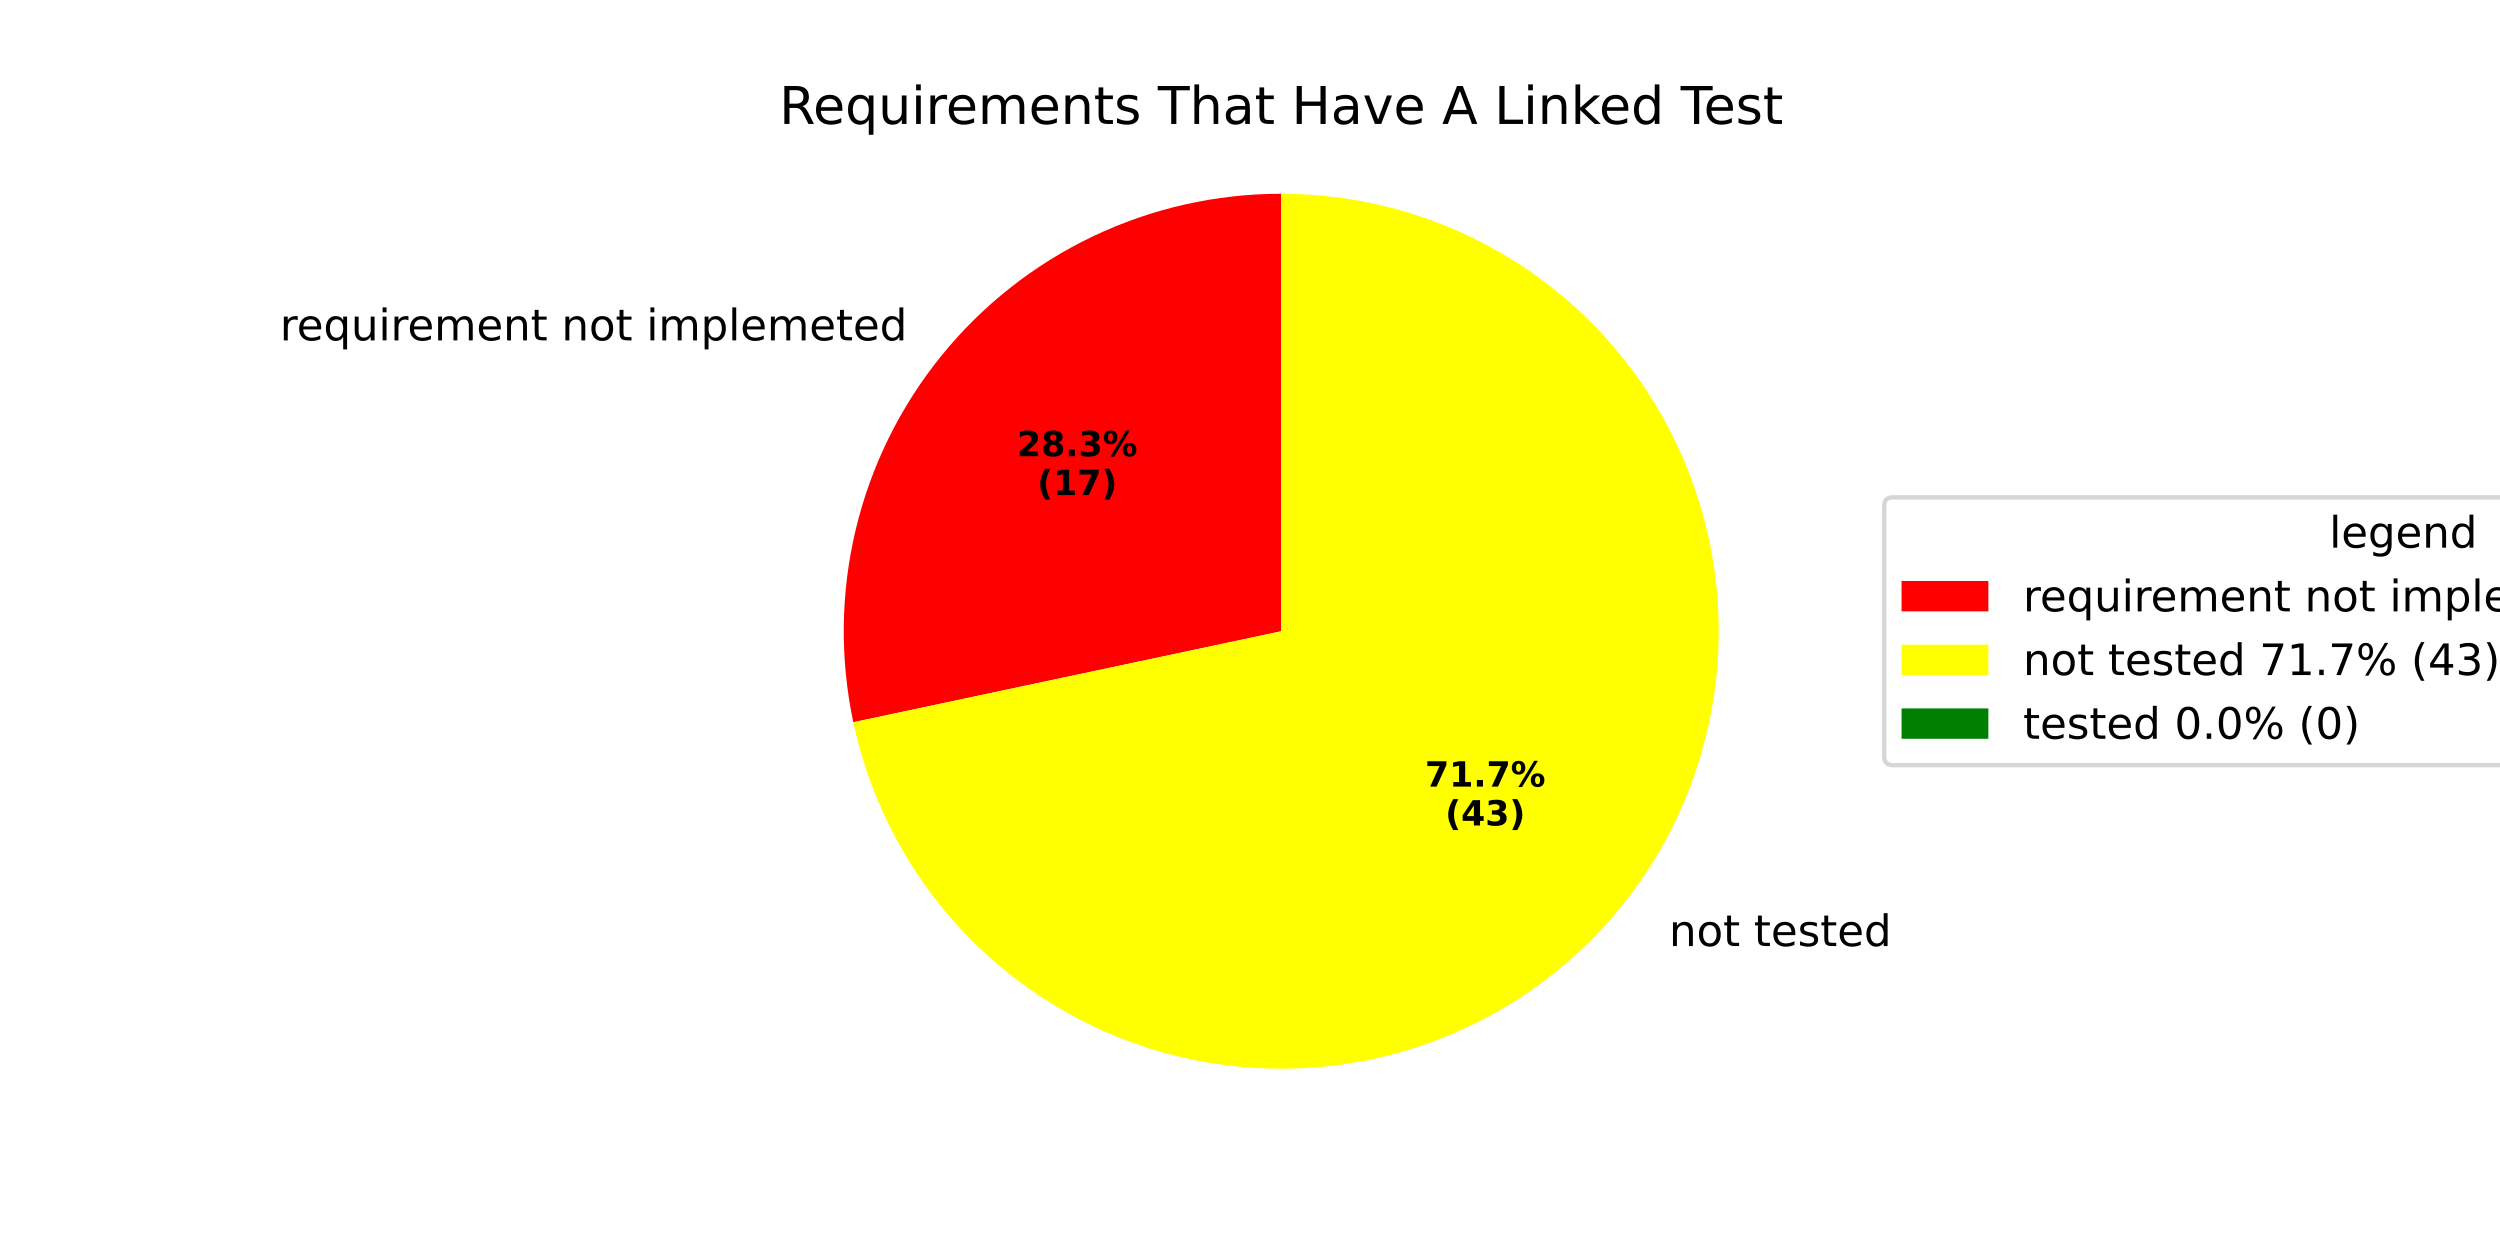
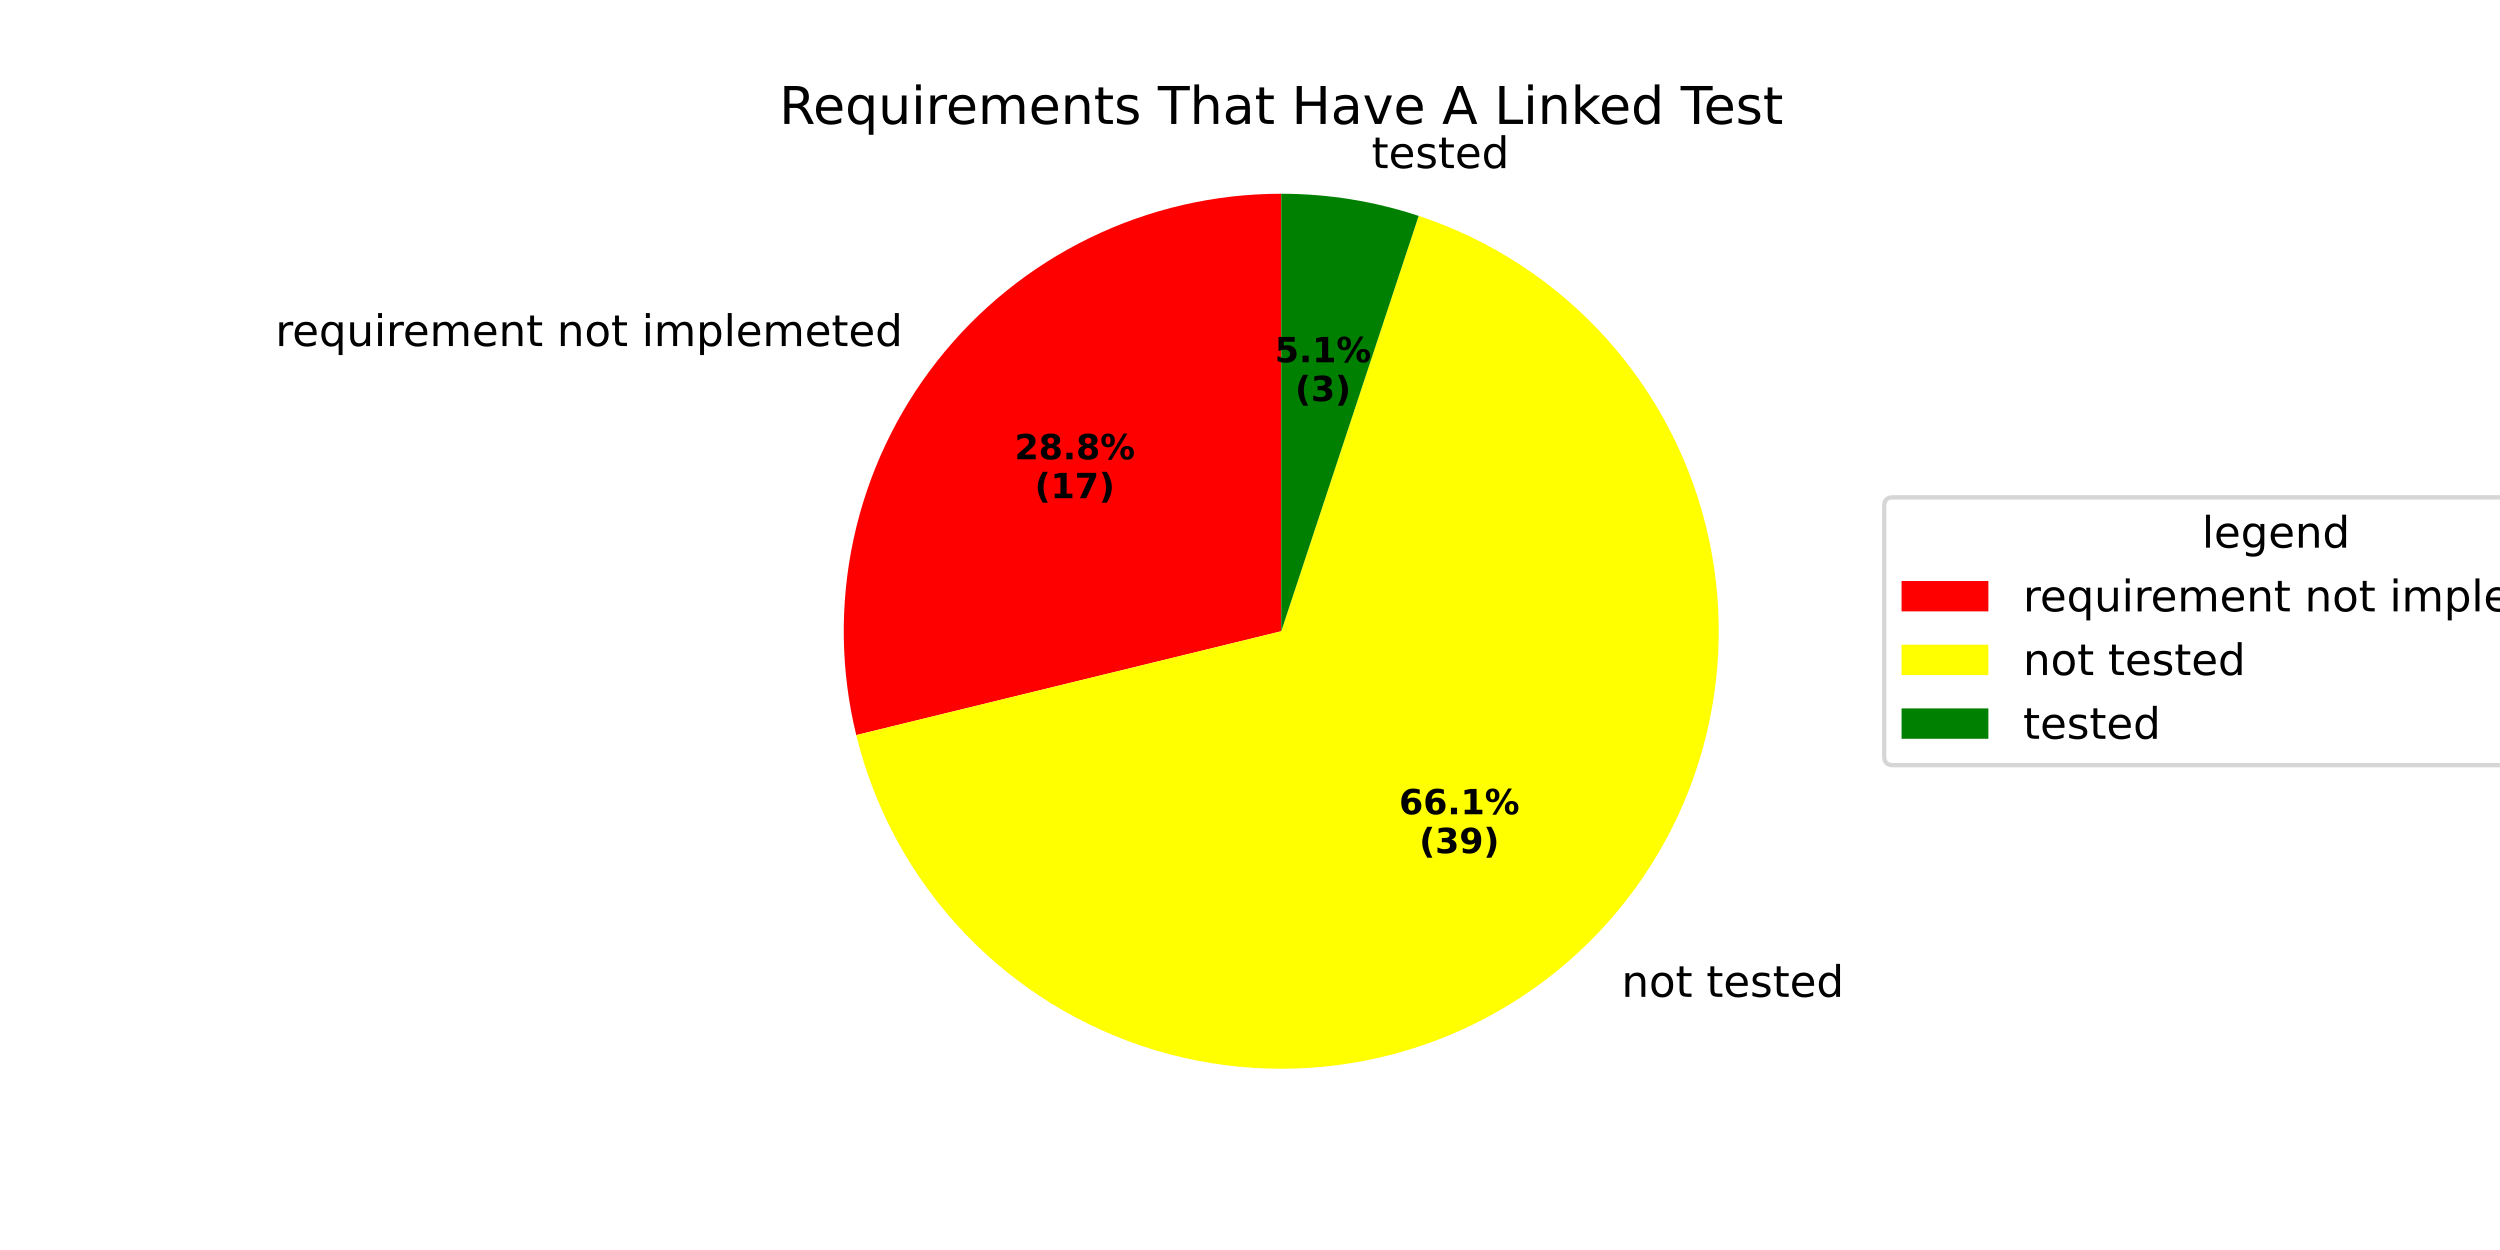
<svg xmlns="http://www.w3.org/2000/svg" xmlns:xlink="http://www.w3.org/1999/xlink" width="576pt" height="288pt" viewBox="0 0 576 288" version="1.1">
  <defs>
    <style type="text/css">*{stroke-linejoin: round; stroke-linecap: butt}</style>
  </defs>
  <g id="figure_1">
    <g id="patch_1">
      <path d="M 0 288  L 576 288  L 576 0  L 0 0  z " style="fill: #ffffff" />
    </g>
    <g id="axes_1">
      <g id="patch_2">
-         <path d="M 295.2 44.64  C 280.185 44.64 265.357 47.995 251.804 54.459  C 238.252 60.924 226.313 70.335 216.864 82.005  C 207.414 93.674 200.69 107.308 197.185 121.909  C 193.68 136.509 193.481 151.71 196.603 166.398  L 295.2 145.44  z " style="fill: #ff0000" />
+         <path d="M 295.2 44.64  C 279.928 44.64 264.854 48.111 251.119 54.789  C 237.385 61.468 225.346 71.181 215.916 83.194  C 206.485 95.206 199.906 109.206 196.678 124.133  C 193.449 139.06 193.655 154.527 197.28 169.363  L 295.2 145.44  z " style="fill: #ff0000" />
      </g>
      <g id="patch_3">
-         <path d="M 196.603 166.398  C 200.56 185.018 209.713 202.142 222.997 215.778  C 236.28 229.413 253.158 239.011 271.669 243.455  C 290.179 247.899 309.575 247.01 327.601 240.891  C 345.627 234.772 361.556 223.67 373.536 208.876  C 385.516 194.082 393.064 176.192 395.301 157.288  C 397.539 138.384 394.376 119.227 386.181 102.045  C 377.985 84.863 365.088 70.349 348.988 60.191  C 332.889 50.033 314.236 44.64 295.2 44.64  L 295.2 145.44  z " style="fill: #ffff00" />
+         <path d="M 197.28 169.363  C 201.443 186.403 209.983 202.065 222.051 214.794  C 234.12 227.523 249.306 236.884 266.1 241.948  C 282.894 247.012 300.723 247.606 317.817 243.67  C 334.911 239.734 350.685 231.404 363.574 219.505  C 376.463 207.607 386.025 192.548 391.312 175.822  C 396.599 159.097 397.43 141.278 393.722 124.133  C 390.015 106.988 381.895 91.104 370.169 78.058  C 358.443 65.012 343.513 55.25 326.859 49.741  L 295.2 145.44  z " style="fill: #ffff00" />
      </g>
      <g id="patch_4">
-         <path d="M 295.2 44.64  C 295.2 44.64 295.2 44.64 295.2 44.64  L 295.2 145.44  z " style="fill: #008000" />
+         <path d="M 326.859 49.741  C 321.761 48.054 316.536 46.778 311.234 45.923  C 305.932 45.069 300.57 44.64 295.2 44.64  L 295.2 145.44  z " style="fill: #008000" />
      </g>
      <g id="matplotlib.axis_1" />
      <g id="matplotlib.axis_2" />
      <g id="text_1">
-         <g transform="translate(64.48929 78.42038) scale(0.1 -0.1)">
+         <g transform="translate(63.44649 79.72829) scale(0.1 -0.1)">
          <defs>
            <path id="DejaVuSans-72" d="M 2631 2963  Q 2534 3019 2420 3045  Q 2306 3072 2169 3072  Q 1681 3072 1420 2755  Q 1159 2438 1159 1844  L 1159 0  L 581 0  L 581 3500  L 1159 3500  L 1159 2956  Q 1341 3275 1631 3429  Q 1922 3584 2338 3584  Q 2397 3584 2469 3576  Q 2541 3569 2628 3553  L 2631 2963  z " transform="scale(0.015625)" />
            <path id="DejaVuSans-65" d="M 3597 1894  L 3597 1613  L 953 1613  Q 991 1019 1311 708  Q 1631 397 2203 397  Q 2534 397 2845 478  Q 3156 559 3463 722  L 3463 178  Q 3153 47 2828 -22  Q 2503 -91 2169 -91  Q 1331 -91 842 396  Q 353 884 353 1716  Q 353 2575 817 3079  Q 1281 3584 2069 3584  Q 2775 3584 3186 3129  Q 3597 2675 3597 1894  z M 3022 2063  Q 3016 2534 2758 2815  Q 2500 3097 2075 3097  Q 1594 3097 1305 2825  Q 1016 2553 972 2059  L 3022 2063  z " transform="scale(0.015625)" />
            <path id="DejaVuSans-71" d="M 947 1747  Q 947 1113 1208 752  Q 1469 391 1925 391  Q 2381 391 2643 752  Q 2906 1113 2906 1747  Q 2906 2381 2643 2742  Q 2381 3103 1925 3103  Q 1469 3103 1208 2742  Q 947 2381 947 1747  z M 2906 525  Q 2725 213 2448 61  Q 2172 -91 1784 -91  Q 1150 -91 751 415  Q 353 922 353 1747  Q 353 2572 751 3078  Q 1150 3584 1784 3584  Q 2172 3584 2448 3432  Q 2725 3281 2906 2969  L 2906 3500  L 3481 3500  L 3481 -1331  L 2906 -1331  L 2906 525  z " transform="scale(0.015625)" />
            <path id="DejaVuSans-75" d="M 544 1381  L 544 3500  L 1119 3500  L 1119 1403  Q 1119 906 1312 657  Q 1506 409 1894 409  Q 2359 409 2629 706  Q 2900 1003 2900 1516  L 2900 3500  L 3475 3500  L 3475 0  L 2900 0  L 2900 538  Q 2691 219 2414 64  Q 2138 -91 1772 -91  Q 1169 -91 856 284  Q 544 659 544 1381  z M 1991 3584  L 1991 3584  z " transform="scale(0.015625)" />
            <path id="DejaVuSans-69" d="M 603 3500  L 1178 3500  L 1178 0  L 603 0  L 603 3500  z M 603 4863  L 1178 4863  L 1178 4134  L 603 4134  L 603 4863  z " transform="scale(0.015625)" />
            <path id="DejaVuSans-6d" d="M 3328 2828  Q 3544 3216 3844 3400  Q 4144 3584 4550 3584  Q 5097 3584 5394 3201  Q 5691 2819 5691 2113  L 5691 0  L 5113 0  L 5113 2094  Q 5113 2597 4934 2840  Q 4756 3084 4391 3084  Q 3944 3084 3684 2787  Q 3425 2491 3425 1978  L 3425 0  L 2847 0  L 2847 2094  Q 2847 2600 2669 2842  Q 2491 3084 2119 3084  Q 1678 3084 1418 2786  Q 1159 2488 1159 1978  L 1159 0  L 581 0  L 581 3500  L 1159 3500  L 1159 2956  Q 1356 3278 1631 3431  Q 1906 3584 2284 3584  Q 2666 3584 2933 3390  Q 3200 3197 3328 2828  z " transform="scale(0.015625)" />
            <path id="DejaVuSans-6e" d="M 3513 2113  L 3513 0  L 2938 0  L 2938 2094  Q 2938 2591 2744 2837  Q 2550 3084 2163 3084  Q 1697 3084 1428 2787  Q 1159 2491 1159 1978  L 1159 0  L 581 0  L 581 3500  L 1159 3500  L 1159 2956  Q 1366 3272 1645 3428  Q 1925 3584 2291 3584  Q 2894 3584 3203 3211  Q 3513 2838 3513 2113  z " transform="scale(0.015625)" />
            <path id="DejaVuSans-74" d="M 1172 4494  L 1172 3500  L 2356 3500  L 2356 3053  L 1172 3053  L 1172 1153  Q 1172 725 1289 603  Q 1406 481 1766 481  L 2356 481  L 2356 0  L 1766 0  Q 1100 0 847 248  Q 594 497 594 1153  L 594 3053  L 172 3053  L 172 3500  L 594 3500  L 594 4494  L 1172 4494  z " transform="scale(0.015625)" />
            <path id="DejaVuSans-20" transform="scale(0.015625)" />
            <path id="DejaVuSans-6f" d="M 1959 3097  Q 1497 3097 1228 2736  Q 959 2375 959 1747  Q 959 1119 1226 758  Q 1494 397 1959 397  Q 2419 397 2687 759  Q 2956 1122 2956 1747  Q 2956 2369 2687 2733  Q 2419 3097 1959 3097  z M 1959 3584  Q 2709 3584 3137 3096  Q 3566 2609 3566 1747  Q 3566 888 3137 398  Q 2709 -91 1959 -91  Q 1206 -91 779 398  Q 353 888 353 1747  Q 353 2609 779 3096  Q 1206 3584 1959 3584  z " transform="scale(0.015625)" />
            <path id="DejaVuSans-70" d="M 1159 525  L 1159 -1331  L 581 -1331  L 581 3500  L 1159 3500  L 1159 2969  Q 1341 3281 1617 3432  Q 1894 3584 2278 3584  Q 2916 3584 3314 3078  Q 3713 2572 3713 1747  Q 3713 922 3314 415  Q 2916 -91 2278 -91  Q 1894 -91 1617 61  Q 1341 213 1159 525  z M 3116 1747  Q 3116 2381 2855 2742  Q 2594 3103 2138 3103  Q 1681 3103 1420 2742  Q 1159 2381 1159 1747  Q 1159 1113 1420 752  Q 1681 391 2138 391  Q 2594 391 2855 752  Q 3116 1113 3116 1747  z " transform="scale(0.015625)" />
            <path id="DejaVuSans-6c" d="M 603 4863  L 1178 4863  L 1178 0  L 603 0  L 603 4863  z " transform="scale(0.015625)" />
            <path id="DejaVuSans-64" d="M 2906 2969  L 2906 4863  L 3481 4863  L 3481 0  L 2906 0  L 2906 525  Q 2725 213 2448 61  Q 2172 -91 1784 -91  Q 1150 -91 751 415  Q 353 922 353 1747  Q 353 2572 751 3078  Q 1150 3584 1784 3584  Q 2172 3584 2448 3432  Q 2725 3281 2906 2969  z M 947 1747  Q 947 1113 1208 752  Q 1469 391 1925 391  Q 2381 391 2643 752  Q 2906 1113 2906 1747  Q 2906 2381 2643 2742  Q 2381 3103 1925 3103  Q 1469 3103 1208 2742  Q 947 2381 947 1747  z " transform="scale(0.015625)" />
          </defs>
          <use xlink:href="#DejaVuSans-72" />
          <use xlink:href="#DejaVuSans-65" transform="translate(38.86328 0)" />
          <use xlink:href="#DejaVuSans-71" transform="translate(100.3867 0)" />
          <use xlink:href="#DejaVuSans-75" transform="translate(163.8633 0)" />
          <use xlink:href="#DejaVuSans-69" transform="translate(227.2422 0)" />
          <use xlink:href="#DejaVuSans-72" transform="translate(255.0254 0)" />
          <use xlink:href="#DejaVuSans-65" transform="translate(293.8887 0)" />
          <use xlink:href="#DejaVuSans-6d" transform="translate(355.4121 0)" />
          <use xlink:href="#DejaVuSans-65" transform="translate(452.8242 0)" />
          <use xlink:href="#DejaVuSans-6e" transform="translate(514.3477 0)" />
          <use xlink:href="#DejaVuSans-74" transform="translate(577.7266 0)" />
          <use xlink:href="#DejaVuSans-20" transform="translate(616.9355 0)" />
          <use xlink:href="#DejaVuSans-6e" transform="translate(648.7227 0)" />
          <use xlink:href="#DejaVuSans-6f" transform="translate(712.1016 0)" />
          <use xlink:href="#DejaVuSans-74" transform="translate(773.2832 0)" />
          <use xlink:href="#DejaVuSans-20" transform="translate(812.4922 0)" />
          <use xlink:href="#DejaVuSans-69" transform="translate(844.2793 0)" />
          <use xlink:href="#DejaVuSans-6d" transform="translate(872.0625 0)" />
          <use xlink:href="#DejaVuSans-70" transform="translate(969.4746 0)" />
          <use xlink:href="#DejaVuSans-6c" transform="translate(1032.951 0)" />
          <use xlink:href="#DejaVuSans-65" transform="translate(1060.734 0)" />
          <use xlink:href="#DejaVuSans-6d" transform="translate(1122.258 0)" />
          <use xlink:href="#DejaVuSans-65" transform="translate(1219.67 0)" />
          <use xlink:href="#DejaVuSans-74" transform="translate(1281.193 0)" />
          <use xlink:href="#DejaVuSans-65" transform="translate(1320.402 0)" />
          <use xlink:href="#DejaVuSans-64" transform="translate(1381.926 0)" />
        </g>
      </g>
      <g id="text_2">
-         <g transform="translate(234.3213 105.1072) scale(0.08 -0.08)">
+         <g transform="translate(233.7525 105.8206) scale(0.08 -0.08)">
          <defs>
            <path id="DejaVuSans-Bold-32" d="M 1844 884  L 3897 884  L 3897 0  L 506 0  L 506 884  L 2209 2388  Q 2438 2594 2547 2791  Q 2656 2988 2656 3200  Q 2656 3528 2436 3728  Q 2216 3928 1850 3928  Q 1569 3928 1234 3808  Q 900 3688 519 3450  L 519 4475  Q 925 4609 1322 4679  Q 1719 4750 2100 4750  Q 2938 4750 3402 4381  Q 3866 4013 3866 3353  Q 3866 2972 3669 2642  Q 3472 2313 2841 1759  L 1844 884  z " transform="scale(0.015625)" />
            <path id="DejaVuSans-Bold-38" d="M 2228 2088  Q 1891 2088 1709 1903  Q 1528 1719 1528 1375  Q 1528 1031 1709 848  Q 1891 666 2228 666  Q 2563 666 2741 848  Q 2919 1031 2919 1375  Q 2919 1722 2741 1905  Q 2563 2088 2228 2088  z M 1350 2484  Q 925 2613 709 2878  Q 494 3144 494 3541  Q 494 4131 934 4440  Q 1375 4750 2228 4750  Q 3075 4750 3515 4442  Q 3956 4134 3956 3541  Q 3956 3144 3739 2878  Q 3522 2613 3097 2484  Q 3572 2353 3814 2058  Q 4056 1763 4056 1313  Q 4056 619 3595 264  Q 3134 -91 2228 -91  Q 1319 -91 855 264  Q 391 619 391 1313  Q 391 1763 633 2058  Q 875 2353 1350 2484  z M 1631 3419  Q 1631 3141 1786 2991  Q 1941 2841 2228 2841  Q 2509 2841 2662 2991  Q 2816 3141 2816 3419  Q 2816 3697 2662 3845  Q 2509 3994 2228 3994  Q 1941 3994 1786 3844  Q 1631 3694 1631 3419  z " transform="scale(0.015625)" />
            <path id="DejaVuSans-Bold-2e" d="M 653 1209  L 1778 1209  L 1778 0  L 653 0  L 653 1209  z " transform="scale(0.015625)" />
-             <path id="DejaVuSans-Bold-33" d="M 2981 2516  Q 3453 2394 3698 2092  Q 3944 1791 3944 1325  Q 3944 631 3412 270  Q 2881 -91 1863 -91  Q 1503 -91 1142 -33  Q 781 25 428 141  L 428 1069  Q 766 900 1098 814  Q 1431 728 1753 728  Q 2231 728 2486 893  Q 2741 1059 2741 1369  Q 2741 1688 2480 1852  Q 2219 2016 1709 2016  L 1228 2016  L 1228 2791  L 1734 2791  Q 2188 2791 2409 2933  Q 2631 3075 2631 3366  Q 2631 3634 2415 3781  Q 2200 3928 1806 3928  Q 1516 3928 1219 3862  Q 922 3797 628 3669  L 628 4550  Q 984 4650 1334 4700  Q 1684 4750 2022 4750  Q 2931 4750 3382 4451  Q 3834 4153 3834 3553  Q 3834 3144 3618 2883  Q 3403 2622 2981 2516  z " transform="scale(0.015625)" />
            <path id="DejaVuSans-Bold-25" d="M 4959 1925  Q 4738 1925 4616 1733  Q 4494 1541 4494 1184  Q 4494 825 4614 633  Q 4734 441 4959 441  Q 5184 441 5303 633  Q 5422 825 5422 1184  Q 5422 1541 5301 1733  Q 5181 1925 4959 1925  z M 4959 2450  Q 5541 2450 5875 2112  Q 6209 1775 6209 1184  Q 6209 594 5875 251  Q 5541 -91 4959 -91  Q 4378 -91 4042 251  Q 3706 594 3706 1184  Q 3706 1772 4042 2111  Q 4378 2450 4959 2450  z M 2094 -91  L 1403 -91  L 4319 4750  L 5013 4750  L 2094 -91  z M 1453 4750  Q 2034 4750 2367 4411  Q 2700 4072 2700 3481  Q 2700 2891 2367 2550  Q 2034 2209 1453 2209  Q 872 2209 539 2550  Q 206 2891 206 3481  Q 206 4072 539 4411  Q 872 4750 1453 4750  z M 1453 4225  Q 1228 4225 1106 4031  Q 984 3838 984 3481  Q 984 3122 1106 2926  Q 1228 2731 1453 2731  Q 1678 2731 1798 2926  Q 1919 3122 1919 3481  Q 1919 3838 1797 4031  Q 1675 4225 1453 4225  z " transform="scale(0.015625)" />
          </defs>
          <use xlink:href="#DejaVuSans-Bold-32" />
          <use xlink:href="#DejaVuSans-Bold-38" transform="translate(69.58008 0)" />
          <use xlink:href="#DejaVuSans-Bold-2e" transform="translate(139.1602 0)" />
-           <use xlink:href="#DejaVuSans-Bold-33" transform="translate(177.1484 0)" />
+           <use xlink:href="#DejaVuSans-Bold-38" transform="translate(177.1484 0)" />
          <use xlink:href="#DejaVuSans-Bold-25" transform="translate(246.7285 0)" />
        </g>
-         <g transform="translate(238.9756 114.0654) scale(0.08 -0.08)">
+         <g transform="translate(238.4069 114.7788) scale(0.08 -0.08)">
          <defs>
            <path id="DejaVuSans-Bold-28" d="M 2413 -844  L 1484 -844  Q 1006 -72 778 623  Q 550 1319 550 2003  Q 550 2688 779 3389  Q 1009 4091 1484 4856  L 2413 4856  Q 2013 4116 1813 3408  Q 1613 2700 1613 2009  Q 1613 1319 1811 609  Q 2009 -100 2413 -844  z " transform="scale(0.015625)" />
            <path id="DejaVuSans-Bold-31" d="M 750 831  L 1813 831  L 1813 3847  L 722 3622  L 722 4441  L 1806 4666  L 2950 4666  L 2950 831  L 4013 831  L 4013 0  L 750 0  L 750 831  z " transform="scale(0.015625)" />
            <path id="DejaVuSans-Bold-37" d="M 428 4666  L 3944 4666  L 3944 3988  L 2125 0  L 953 0  L 2675 3781  L 428 3781  L 428 4666  z " transform="scale(0.015625)" />
            <path id="DejaVuSans-Bold-29" d="M 513 -844  Q 913 -100 1113 609  Q 1313 1319 1313 2009  Q 1313 2700 1113 3408  Q 913 4116 513 4856  L 1441 4856  Q 1916 4091 2145 3389  Q 2375 2688 2375 2003  Q 2375 1319 2147 623  Q 1919 -72 1441 -844  L 513 -844  z " transform="scale(0.015625)" />
          </defs>
          <use xlink:href="#DejaVuSans-Bold-28" />
          <use xlink:href="#DejaVuSans-Bold-31" transform="translate(45.70312 0)" />
          <use xlink:href="#DejaVuSans-Bold-37" transform="translate(115.2832 0)" />
          <use xlink:href="#DejaVuSans-Bold-29" transform="translate(184.8633 0)" />
        </g>
      </g>
      <g id="text_3">
-         <g transform="translate(381.3701 217.9787) scale(0.1 -0.1)">
+         <g transform="translate(370.4113 229.6714) scale(0.1 -0.1)">
          <defs>
            <path id="DejaVuSans-73" d="M 2834 3397  L 2834 2853  Q 2591 2978 2328 3040  Q 2066 3103 1784 3103  Q 1356 3103 1142 2972  Q 928 2841 928 2578  Q 928 2378 1081 2264  Q 1234 2150 1697 2047  L 1894 2003  Q 2506 1872 2764 1633  Q 3022 1394 3022 966  Q 3022 478 2636 193  Q 2250 -91 1575 -91  Q 1294 -91 989 -36  Q 684 19 347 128  L 347 722  Q 666 556 975 473  Q 1284 391 1588 391  Q 1994 391 2212 530  Q 2431 669 2431 922  Q 2431 1156 2273 1281  Q 2116 1406 1581 1522  L 1381 1569  Q 847 1681 609 1914  Q 372 2147 372 2553  Q 372 3047 722 3315  Q 1072 3584 1716 3584  Q 2034 3584 2315 3537  Q 2597 3491 2834 3397  z " transform="scale(0.015625)" />
          </defs>
          <use xlink:href="#DejaVuSans-20" />
          <use xlink:href="#DejaVuSans-6e" transform="translate(31.78711 0)" />
          <use xlink:href="#DejaVuSans-6f" transform="translate(95.16602 0)" />
          <use xlink:href="#DejaVuSans-74" transform="translate(156.3477 0)" />
          <use xlink:href="#DejaVuSans-20" transform="translate(195.5566 0)" />
          <use xlink:href="#DejaVuSans-74" transform="translate(227.3438 0)" />
          <use xlink:href="#DejaVuSans-65" transform="translate(266.5527 0)" />
          <use xlink:href="#DejaVuSans-73" transform="translate(328.0762 0)" />
          <use xlink:href="#DejaVuSans-74" transform="translate(380.1758 0)" />
          <use xlink:href="#DejaVuSans-65" transform="translate(419.3848 0)" />
          <use xlink:href="#DejaVuSans-64" transform="translate(480.9082 0)" />
        </g>
      </g>
      <g id="text_4">
-         <g transform="translate(328.325 181.2299) scale(0.08 -0.08)">
-           <use xlink:href="#DejaVuSans-Bold-37" />
-           <use xlink:href="#DejaVuSans-Bold-31" transform="translate(69.58008 0)" />
+         <g transform="translate(322.3475 187.6077) scale(0.08 -0.08)">
+           <defs>
+             <path id="DejaVuSans-Bold-36" d="M 2316 2303  Q 2000 2303 1842 2098  Q 1684 1894 1684 1484  Q 1684 1075 1842 870  Q 2000 666 2316 666  Q 2634 666 2792 870  Q 2950 1075 2950 1484  Q 2950 1894 2792 2098  Q 2634 2303 2316 2303  z M 3803 4544  L 3803 3681  Q 3506 3822 3243 3889  Q 2981 3956 2731 3956  Q 2194 3956 1894 3657  Q 1594 3359 1544 2772  Q 1750 2925 1990 3001  Q 2231 3078 2516 3078  Q 3231 3078 3670 2659  Q 4109 2241 4109 1563  Q 4109 813 3618 361  Q 3128 -91 2303 -91  Q 1394 -91 895 523  Q 397 1138 397 2266  Q 397 3422 980 4083  Q 1563 4744 2578 4744  Q 2900 4744 3203 4694  Q 3506 4644 3803 4544  z " transform="scale(0.015625)" />
+           </defs>
+           <use xlink:href="#DejaVuSans-Bold-36" />
+           <use xlink:href="#DejaVuSans-Bold-36" transform="translate(69.58008 0)" />
          <use xlink:href="#DejaVuSans-Bold-2e" transform="translate(139.1602 0)" />
-           <use xlink:href="#DejaVuSans-Bold-37" transform="translate(177.1484 0)" />
+           <use xlink:href="#DejaVuSans-Bold-31" transform="translate(177.1484 0)" />
          <use xlink:href="#DejaVuSans-Bold-25" transform="translate(246.7285 0)" />
        </g>
-         <g transform="translate(332.9794 190.1882) scale(0.08 -0.08)">
-           <defs>
-             <path id="DejaVuSans-Bold-34" d="M 2356 3675  L 1038 1722  L 2356 1722  L 2356 3675  z M 2156 4666  L 3494 4666  L 3494 1722  L 4159 1722  L 4159 850  L 3494 850  L 3494 0  L 2356 0  L 2356 850  L 288 850  L 288 1881  L 2156 4666  z " transform="scale(0.015625)" />
+         <g transform="translate(327.0019 196.5659) scale(0.08 -0.08)">
+           <defs>
+             <path id="DejaVuSans-Bold-33" d="M 2981 2516  Q 3453 2394 3698 2092  Q 3944 1791 3944 1325  Q 3944 631 3412 270  Q 2881 -91 1863 -91  Q 1503 -91 1142 -33  Q 781 25 428 141  L 428 1069  Q 766 900 1098 814  Q 1431 728 1753 728  Q 2231 728 2486 893  Q 2741 1059 2741 1369  Q 2741 1688 2480 1852  Q 2219 2016 1709 2016  L 1228 2016  L 1228 2791  L 1734 2791  Q 2188 2791 2409 2933  Q 2631 3075 2631 3366  Q 2631 3634 2415 3781  Q 2200 3928 1806 3928  Q 1516 3928 1219 3862  Q 922 3797 628 3669  L 628 4550  Q 984 4650 1334 4700  Q 1684 4750 2022 4750  Q 2931 4750 3382 4451  Q 3834 4153 3834 3553  Q 3834 3144 3618 2883  Q 3403 2622 2981 2516  z " transform="scale(0.015625)" />
+             <path id="DejaVuSans-Bold-39" d="M 641 103  L 641 966  Q 928 831 1190 764  Q 1453 697 1709 697  Q 2247 697 2547 995  Q 2847 1294 2900 1881  Q 2688 1725 2447 1647  Q 2206 1569 1925 1569  Q 1209 1569 770 1986  Q 331 2403 331 3084  Q 331 3838 820 4291  Q 1309 4744 2131 4744  Q 3044 4744 3544 4128  Q 4044 3513 4044 2388  Q 4044 1231 3459 570  Q 2875 -91 1856 -91  Q 1528 -91 1228 -42  Q 928 6 641 103  z M 2125 2350  Q 2441 2350 2600 2554  Q 2759 2759 2759 3169  Q 2759 3575 2600 3781  Q 2441 3988 2125 3988  Q 1809 3988 1650 3781  Q 1491 3575 1491 3169  Q 1491 2759 1650 2554  Q 1809 2350 2125 2350  z " transform="scale(0.015625)" />
          </defs>
          <use xlink:href="#DejaVuSans-Bold-28" />
-           <use xlink:href="#DejaVuSans-Bold-34" transform="translate(45.70312 0)" />
-           <use xlink:href="#DejaVuSans-Bold-33" transform="translate(115.2832 0)" />
+           <use xlink:href="#DejaVuSans-Bold-33" transform="translate(45.70312 0)" />
+           <use xlink:href="#DejaVuSans-Bold-39" transform="translate(115.2832 0)" />
          <use xlink:href="#DejaVuSans-Bold-29" transform="translate(184.8633 0)" />
        </g>
      </g>
      <g id="text_5">
+         <g transform="translate(312.837 38.73105) scale(0.1 -0.1)">
+           <use xlink:href="#DejaVuSans-20" />
+           <use xlink:href="#DejaVuSans-74" transform="translate(31.78711 0)" />
+           <use xlink:href="#DejaVuSans-65" transform="translate(70.99609 0)" />
+           <use xlink:href="#DejaVuSans-73" transform="translate(132.5195 0)" />
+           <use xlink:href="#DejaVuSans-74" transform="translate(184.6191 0)" />
+           <use xlink:href="#DejaVuSans-65" transform="translate(223.8281 0)" />
+           <use xlink:href="#DejaVuSans-64" transform="translate(285.3516 0)" />
+         </g>
+       </g>
+       <g id="text_6">
+         <g transform="translate(293.7265 83.45843) scale(0.08 -0.08)">
+           <defs>
+             <path id="DejaVuSans-Bold-35" d="M 678 4666  L 3669 4666  L 3669 3781  L 1638 3781  L 1638 3059  Q 1775 3097 1914 3117  Q 2053 3138 2203 3138  Q 3056 3138 3531 2711  Q 4006 2284 4006 1522  Q 4006 766 3489 337  Q 2972 -91 2053 -91  Q 1656 -91 1267 -14  Q 878 63 494 219  L 494 1166  Q 875 947 1217 837  Q 1559 728 1863 728  Q 2300 728 2551 942  Q 2803 1156 2803 1522  Q 2803 1891 2551 2103  Q 2300 2316 1863 2316  Q 1603 2316 1309 2248  Q 1016 2181 678 2041  L 678 4666  z " transform="scale(0.015625)" />
+           </defs>
+           <use xlink:href="#DejaVuSans-Bold-35" />
+           <use xlink:href="#DejaVuSans-Bold-2e" transform="translate(69.58008 0)" />
+           <use xlink:href="#DejaVuSans-Bold-31" transform="translate(107.5684 0)" />
+           <use xlink:href="#DejaVuSans-Bold-25" transform="translate(177.1484 0)" />
+         </g>
+         <g transform="translate(298.3809 92.41668) scale(0.08 -0.08)">
+           <use xlink:href="#DejaVuSans-Bold-28" />
+           <use xlink:href="#DejaVuSans-Bold-33" transform="translate(45.70312 0)" />
+           <use xlink:href="#DejaVuSans-Bold-29" transform="translate(115.2832 0)" />
+         </g>
+       </g>
+       <g id="text_7">
        <g transform="translate(179.5387 28.56) scale(0.12 -0.12)">
          <defs>
            <path id="DejaVuSans-52" d="M 2841 2188  Q 3044 2119 3236 1894  Q 3428 1669 3622 1275  L 4263 0  L 3584 0  L 2988 1197  Q 2756 1666 2539 1819  Q 2322 1972 1947 1972  L 1259 1972  L 1259 0  L 628 0  L 628 4666  L 2053 4666  Q 2853 4666 3247 4331  Q 3641 3997 3641 3322  Q 3641 2881 3436 2590  Q 3231 2300 2841 2188  z M 1259 4147  L 1259 2491  L 2053 2491  Q 2509 2491 2742 2702  Q 2975 2913 2975 3322  Q 2975 3731 2742 3939  Q 2509 4147 2053 4147  L 1259 4147  z " transform="scale(0.015625)" />
            <path id="DejaVuSans-54" d="M -19 4666  L 3928 4666  L 3928 4134  L 2272 4134  L 2272 0  L 1638 0  L 1638 4134  L -19 4134  L -19 4666  z " transform="scale(0.015625)" />
            <path id="DejaVuSans-68" d="M 3513 2113  L 3513 0  L 2938 0  L 2938 2094  Q 2938 2591 2744 2837  Q 2550 3084 2163 3084  Q 1697 3084 1428 2787  Q 1159 2491 1159 1978  L 1159 0  L 581 0  L 581 4863  L 1159 4863  L 1159 2956  Q 1366 3272 1645 3428  Q 1925 3584 2291 3584  Q 2894 3584 3203 3211  Q 3513 2838 3513 2113  z " transform="scale(0.015625)" />
            <path id="DejaVuSans-61" d="M 2194 1759  Q 1497 1759 1228 1600  Q 959 1441 959 1056  Q 959 750 1161 570  Q 1363 391 1709 391  Q 2188 391 2477 730  Q 2766 1069 2766 1631  L 2766 1759  L 2194 1759  z M 3341 1997  L 3341 0  L 2766 0  L 2766 531  Q 2569 213 2275 61  Q 1981 -91 1556 -91  Q 1019 -91 701 211  Q 384 513 384 1019  Q 384 1609 779 1909  Q 1175 2209 1959 2209  L 2766 2209  L 2766 2266  Q 2766 2663 2505 2880  Q 2244 3097 1772 3097  Q 1472 3097 1187 3025  Q 903 2953 641 2809  L 641 3341  Q 956 3463 1253 3523  Q 1550 3584 1831 3584  Q 2591 3584 2966 3190  Q 3341 2797 3341 1997  z " transform="scale(0.015625)" />
            <path id="DejaVuSans-48" d="M 628 4666  L 1259 4666  L 1259 2753  L 3553 2753  L 3553 4666  L 4184 4666  L 4184 0  L 3553 0  L 3553 2222  L 1259 2222  L 1259 0  L 628 0  L 628 4666  z " transform="scale(0.015625)" />
            <path id="DejaVuSans-76" d="M 191 3500  L 800 3500  L 1894 563  L 2988 3500  L 3597 3500  L 2284 0  L 1503 0  L 191 3500  z " transform="scale(0.015625)" />
            <path id="DejaVuSans-41" d="M 2188 4044  L 1331 1722  L 3047 1722  L 2188 4044  z M 1831 4666  L 2547 4666  L 4325 0  L 3669 0  L 3244 1197  L 1141 1197  L 716 0  L 50 0  L 1831 4666  z " transform="scale(0.015625)" />
            <path id="DejaVuSans-4c" d="M 628 4666  L 1259 4666  L 1259 531  L 3531 531  L 3531 0  L 628 0  L 628 4666  z " transform="scale(0.015625)" />
            <path id="DejaVuSans-6b" d="M 581 4863  L 1159 4863  L 1159 1991  L 2875 3500  L 3609 3500  L 1753 1863  L 3688 0  L 2938 0  L 1159 1709  L 1159 0  L 581 0  L 581 4863  z " transform="scale(0.015625)" />
          </defs>
          <use xlink:href="#DejaVuSans-52" />
          <use xlink:href="#DejaVuSans-65" transform="translate(64.98242 0)" />
          <use xlink:href="#DejaVuSans-71" transform="translate(126.5059 0)" />
          <use xlink:href="#DejaVuSans-75" transform="translate(189.9824 0)" />
          <use xlink:href="#DejaVuSans-69" transform="translate(253.3613 0)" />
          <use xlink:href="#DejaVuSans-72" transform="translate(281.1445 0)" />
          <use xlink:href="#DejaVuSans-65" transform="translate(320.0078 0)" />
          <use xlink:href="#DejaVuSans-6d" transform="translate(381.5312 0)" />
          <use xlink:href="#DejaVuSans-65" transform="translate(478.9434 0)" />
          <use xlink:href="#DejaVuSans-6e" transform="translate(540.4668 0)" />
          <use xlink:href="#DejaVuSans-74" transform="translate(603.8457 0)" />
          <use xlink:href="#DejaVuSans-73" transform="translate(643.0547 0)" />
          <use xlink:href="#DejaVuSans-20" transform="translate(695.1543 0)" />
          <use xlink:href="#DejaVuSans-54" transform="translate(726.9414 0)" />
          <use xlink:href="#DejaVuSans-68" transform="translate(788.0254 0)" />
          <use xlink:href="#DejaVuSans-61" transform="translate(851.4043 0)" />
          <use xlink:href="#DejaVuSans-74" transform="translate(912.6836 0)" />
          <use xlink:href="#DejaVuSans-20" transform="translate(951.8926 0)" />
          <use xlink:href="#DejaVuSans-48" transform="translate(983.6797 0)" />
          <use xlink:href="#DejaVuSans-61" transform="translate(1058.875 0)" />
          <use xlink:href="#DejaVuSans-76" transform="translate(1120.154 0)" />
          <use xlink:href="#DejaVuSans-65" transform="translate(1179.334 0)" />
          <use xlink:href="#DejaVuSans-20" transform="translate(1240.857 0)" />
          <use xlink:href="#DejaVuSans-41" transform="translate(1272.645 0)" />
          <use xlink:href="#DejaVuSans-20" transform="translate(1341.053 0)" />
          <use xlink:href="#DejaVuSans-4c" transform="translate(1372.84 0)" />
          <use xlink:href="#DejaVuSans-69" transform="translate(1428.553 0)" />
          <use xlink:href="#DejaVuSans-6e" transform="translate(1456.336 0)" />
          <use xlink:href="#DejaVuSans-6b" transform="translate(1519.715 0)" />
          <use xlink:href="#DejaVuSans-65" transform="translate(1574 0)" />
          <use xlink:href="#DejaVuSans-64" transform="translate(1635.523 0)" />
          <use xlink:href="#DejaVuSans-20" transform="translate(1699 0)" />
          <use xlink:href="#DejaVuSans-54" transform="translate(1730.787 0)" />
          <use xlink:href="#DejaVuSans-65" transform="translate(1774.871 0)" />
          <use xlink:href="#DejaVuSans-73" transform="translate(1836.395 0)" />
          <use xlink:href="#DejaVuSans-74" transform="translate(1888.494 0)" />
        </g>
      </g>
      <g id="legend_1">
        <g id="patch_5">
-           <path d="M 436.12 176.296  L 671.312 176.296  Q 673.312 176.296 673.312 174.296  L 673.312 116.584  Q 673.312 114.584 671.312 114.584  L 436.12 114.584  Q 434.12 114.584 434.12 116.584  L 434.12 174.296  Q 434.12 176.296 436.12 176.296  z " style="fill: #ffffff; opacity: 0.8; stroke: #cccccc; stroke-linejoin: miter" />
-         </g>
-         <g id="text_6">
-           <g transform="translate(536.6567 126.1822) scale(0.1 -0.1)">
+           <path d="M 436.12 176.296  L 612.661 176.296  Q 614.661 176.296 614.661 174.296  L 614.661 116.584  Q 614.661 114.584 612.661 114.584  L 436.12 114.584  Q 434.12 114.584 434.12 116.584  L 434.12 174.296  Q 434.12 176.296 436.12 176.296  z " style="fill: #ffffff; opacity: 0.8; stroke: #cccccc; stroke-linejoin: miter" />
+         </g>
+         <g id="text_8">
+           <g transform="translate(507.3309 126.1822) scale(0.1 -0.1)">
            <defs>
              <path id="DejaVuSans-67" d="M 2906 1791  Q 2906 2416 2648 2759  Q 2391 3103 1925 3103  Q 1463 3103 1205 2759  Q 947 2416 947 1791  Q 947 1169 1205 825  Q 1463 481 1925 481  Q 2391 481 2648 825  Q 2906 1169 2906 1791  z M 3481 434  Q 3481 -459 3084 -895  Q 2688 -1331 1869 -1331  Q 1566 -1331 1297 -1286  Q 1028 -1241 775 -1147  L 775 -588  Q 1028 -725 1275 -790  Q 1522 -856 1778 -856  Q 2344 -856 2625 -561  Q 2906 -266 2906 331  L 2906 616  Q 2728 306 2450 153  Q 2172 0 1784 0  Q 1141 0 747 490  Q 353 981 353 1791  Q 353 2603 747 3093  Q 1141 3584 1784 3584  Q 2172 3584 2450 3431  Q 2728 3278 2906 2969  L 2906 3500  L 3481 3500  L 3481 434  z " transform="scale(0.015625)" />
            </defs>
            <use xlink:href="#DejaVuSans-6c" />
            <use xlink:href="#DejaVuSans-65" transform="translate(27.7832 0)" />
            <use xlink:href="#DejaVuSans-67" transform="translate(89.30664 0)" />
            <use xlink:href="#DejaVuSans-65" transform="translate(152.7832 0)" />
            <use xlink:href="#DejaVuSans-6e" transform="translate(214.3066 0)" />
            <use xlink:href="#DejaVuSans-64" transform="translate(277.6855 0)" />
          </g>
        </g>
        <g id="patch_6">
          <path d="M 438.12 140.86  L 458.12 140.86  L 458.12 133.86  L 438.12 133.86  z " style="fill: #ff0000" />
        </g>
-         <g id="text_7">
+         <g id="text_9">
          <g transform="translate(466.12 140.8603) scale(0.1 -0.1)">
-             <defs>
-               <path id="DejaVuSans-32" d="M 1228 531  L 3431 531  L 3431 0  L 469 0  L 469 531  Q 828 903 1448 1529  Q 2069 2156 2228 2338  Q 2531 2678 2651 2914  Q 2772 3150 2772 3378  Q 2772 3750 2511 3984  Q 2250 4219 1831 4219  Q 1534 4219 1204 4116  Q 875 4013 500 3803  L 500 4441  Q 881 4594 1212 4672  Q 1544 4750 1819 4750  Q 2544 4750 2975 4387  Q 3406 4025 3406 3419  Q 3406 3131 3298 2873  Q 3191 2616 2906 2266  Q 2828 2175 2409 1742  Q 1991 1309 1228 531  z " transform="scale(0.015625)" />
-               <path id="DejaVuSans-38" d="M 2034 2216  Q 1584 2216 1326 1975  Q 1069 1734 1069 1313  Q 1069 891 1326 650  Q 1584 409 2034 409  Q 2484 409 2743 651  Q 3003 894 3003 1313  Q 3003 1734 2745 1975  Q 2488 2216 2034 2216  z M 1403 2484  Q 997 2584 770 2862  Q 544 3141 544 3541  Q 544 4100 942 4425  Q 1341 4750 2034 4750  Q 2731 4750 3128 4425  Q 3525 4100 3525 3541  Q 3525 3141 3298 2862  Q 3072 2584 2669 2484  Q 3125 2378 3379 2068  Q 3634 1759 3634 1313  Q 3634 634 3220 271  Q 2806 -91 2034 -91  Q 1263 -91 848 271  Q 434 634 434 1313  Q 434 1759 690 2068  Q 947 2378 1403 2484  z M 1172 3481  Q 1172 3119 1398 2916  Q 1625 2713 2034 2713  Q 2441 2713 2670 2916  Q 2900 3119 2900 3481  Q 2900 3844 2670 4047  Q 2441 4250 2034 4250  Q 1625 4250 1398 4047  Q 1172 3844 1172 3481  z " transform="scale(0.015625)" />
-               <path id="DejaVuSans-2e" d="M 684 794  L 1344 794  L 1344 0  L 684 0  L 684 794  z " transform="scale(0.015625)" />
-               <path id="DejaVuSans-33" d="M 2597 2516  Q 3050 2419 3304 2112  Q 3559 1806 3559 1356  Q 3559 666 3084 287  Q 2609 -91 1734 -91  Q 1441 -91 1130 -33  Q 819 25 488 141  L 488 750  Q 750 597 1062 519  Q 1375 441 1716 441  Q 2309 441 2620 675  Q 2931 909 2931 1356  Q 2931 1769 2642 2001  Q 2353 2234 1838 2234  L 1294 2234  L 1294 2753  L 1863 2753  Q 2328 2753 2575 2939  Q 2822 3125 2822 3475  Q 2822 3834 2567 4026  Q 2313 4219 1838 4219  Q 1578 4219 1281 4162  Q 984 4106 628 3988  L 628 4550  Q 988 4650 1302 4700  Q 1616 4750 1894 4750  Q 2613 4750 3031 4423  Q 3450 4097 3450 3541  Q 3450 3153 3228 2886  Q 3006 2619 2597 2516  z " transform="scale(0.015625)" />
-               <path id="DejaVuSans-25" d="M 4653 2053  Q 4381 2053 4226 1822  Q 4072 1591 4072 1178  Q 4072 772 4226 539  Q 4381 306 4653 306  Q 4919 306 5073 539  Q 5228 772 5228 1178  Q 5228 1588 5073 1820  Q 4919 2053 4653 2053  z M 4653 2450  Q 5147 2450 5437 2106  Q 5728 1763 5728 1178  Q 5728 594 5436 251  Q 5144 -91 4653 -91  Q 4153 -91 3862 251  Q 3572 594 3572 1178  Q 3572 1766 3864 2108  Q 4156 2450 4653 2450  z M 1428 4353  Q 1159 4353 1004 4120  Q 850 3888 850 3481  Q 850 3069 1003 2837  Q 1156 2606 1428 2606  Q 1700 2606 1854 2837  Q 2009 3069 2009 3481  Q 2009 3884 1853 4118  Q 1697 4353 1428 4353  z M 4250 4750  L 4750 4750  L 1831 -91  L 1331 -91  L 4250 4750  z M 1428 4750  Q 1922 4750 2215 4408  Q 2509 4066 2509 3481  Q 2509 2891 2217 2550  Q 1925 2209 1428 2209  Q 931 2209 642 2551  Q 353 2894 353 3481  Q 353 4063 643 4406  Q 934 4750 1428 4750  z " transform="scale(0.015625)" />
-               <path id="DejaVuSans-28" d="M 1984 4856  Q 1566 4138 1362 3434  Q 1159 2731 1159 2009  Q 1159 1288 1364 580  Q 1569 -128 1984 -844  L 1484 -844  Q 1016 -109 783 600  Q 550 1309 550 2009  Q 550 2706 781 3412  Q 1013 4119 1484 4856  L 1984 4856  z " transform="scale(0.015625)" />
-               <path id="DejaVuSans-31" d="M 794 531  L 1825 531  L 1825 4091  L 703 3866  L 703 4441  L 1819 4666  L 2450 4666  L 2450 531  L 3481 531  L 3481 0  L 794 0  L 794 531  z " transform="scale(0.015625)" />
-               <path id="DejaVuSans-37" d="M 525 4666  L 3525 4666  L 3525 4397  L 1831 0  L 1172 0  L 2766 4134  L 525 4134  L 525 4666  z " transform="scale(0.015625)" />
-               <path id="DejaVuSans-29" d="M 513 4856  L 1013 4856  Q 1481 4119 1714 3412  Q 1947 2706 1947 2009  Q 1947 1309 1714 600  Q 1481 -109 1013 -844  L 513 -844  Q 928 -128 1133 580  Q 1338 1288 1338 2009  Q 1338 2731 1133 3434  Q 928 4138 513 4856  z " transform="scale(0.015625)" />
-             </defs>
            <use xlink:href="#DejaVuSans-72" />
            <use xlink:href="#DejaVuSans-65" transform="translate(38.86328 0)" />
            <use xlink:href="#DejaVuSans-71" transform="translate(100.3867 0)" />
            <use xlink:href="#DejaVuSans-75" transform="translate(163.8633 0)" />
            <use xlink:href="#DejaVuSans-69" transform="translate(227.2422 0)" />
            <use xlink:href="#DejaVuSans-72" transform="translate(255.0254 0)" />
            <use xlink:href="#DejaVuSans-65" transform="translate(293.8887 0)" />
            <use xlink:href="#DejaVuSans-6d" transform="translate(355.4121 0)" />
            <use xlink:href="#DejaVuSans-65" transform="translate(452.8242 0)" />
            <use xlink:href="#DejaVuSans-6e" transform="translate(514.3477 0)" />
            <use xlink:href="#DejaVuSans-74" transform="translate(577.7266 0)" />
            <use xlink:href="#DejaVuSans-20" transform="translate(616.9355 0)" />
            <use xlink:href="#DejaVuSans-6e" transform="translate(648.7227 0)" />
            <use xlink:href="#DejaVuSans-6f" transform="translate(712.1016 0)" />
            <use xlink:href="#DejaVuSans-74" transform="translate(773.2832 0)" />
            <use xlink:href="#DejaVuSans-20" transform="translate(812.4922 0)" />
            <use xlink:href="#DejaVuSans-69" transform="translate(844.2793 0)" />
            <use xlink:href="#DejaVuSans-6d" transform="translate(872.0625 0)" />
            <use xlink:href="#DejaVuSans-70" transform="translate(969.4746 0)" />
            <use xlink:href="#DejaVuSans-6c" transform="translate(1032.951 0)" />
            <use xlink:href="#DejaVuSans-65" transform="translate(1060.734 0)" />
            <use xlink:href="#DejaVuSans-6d" transform="translate(1122.258 0)" />
            <use xlink:href="#DejaVuSans-65" transform="translate(1219.67 0)" />
            <use xlink:href="#DejaVuSans-74" transform="translate(1281.193 0)" />
            <use xlink:href="#DejaVuSans-65" transform="translate(1320.402 0)" />
            <use xlink:href="#DejaVuSans-64" transform="translate(1381.926 0)" />
-             <use xlink:href="#DejaVuSans-20" transform="translate(1445.402 0)" />
-             <use xlink:href="#DejaVuSans-32" transform="translate(1477.189 0)" />
-             <use xlink:href="#DejaVuSans-38" transform="translate(1540.812 0)" />
-             <use xlink:href="#DejaVuSans-2e" transform="translate(1604.436 0)" />
-             <use xlink:href="#DejaVuSans-33" transform="translate(1636.223 0)" />
-             <use xlink:href="#DejaVuSans-25" transform="translate(1699.846 0)" />
-             <use xlink:href="#DejaVuSans-20" transform="translate(1794.865 0)" />
-             <use xlink:href="#DejaVuSans-28" transform="translate(1826.652 0)" />
-             <use xlink:href="#DejaVuSans-31" transform="translate(1865.666 0)" />
-             <use xlink:href="#DejaVuSans-37" transform="translate(1929.289 0)" />
-             <use xlink:href="#DejaVuSans-29" transform="translate(1992.912 0)" />
          </g>
        </g>
        <g id="patch_7">
          <path d="M 438.12 155.538  L 458.12 155.538  L 458.12 148.538  L 438.12 148.538  z " style="fill: #ffff00" />
        </g>
-         <g id="text_8">
+         <g id="text_10">
          <g transform="translate(466.12 155.5384) scale(0.1 -0.1)">
-             <defs>
-               <path id="DejaVuSans-34" d="M 2419 4116  L 825 1625  L 2419 1625  L 2419 4116  z M 2253 4666  L 3047 4666  L 3047 1625  L 3713 1625  L 3713 1100  L 3047 1100  L 3047 0  L 2419 0  L 2419 1100  L 313 1100  L 313 1709  L 2253 4666  z " transform="scale(0.015625)" />
-             </defs>
            <use xlink:href="#DejaVuSans-6e" />
            <use xlink:href="#DejaVuSans-6f" transform="translate(63.37891 0)" />
            <use xlink:href="#DejaVuSans-74" transform="translate(124.5605 0)" />
            <use xlink:href="#DejaVuSans-20" transform="translate(163.7695 0)" />
            <use xlink:href="#DejaVuSans-74" transform="translate(195.5566 0)" />
            <use xlink:href="#DejaVuSans-65" transform="translate(234.7656 0)" />
            <use xlink:href="#DejaVuSans-73" transform="translate(296.2891 0)" />
            <use xlink:href="#DejaVuSans-74" transform="translate(348.3887 0)" />
            <use xlink:href="#DejaVuSans-65" transform="translate(387.5977 0)" />
            <use xlink:href="#DejaVuSans-64" transform="translate(449.1211 0)" />
-             <use xlink:href="#DejaVuSans-20" transform="translate(512.5977 0)" />
-             <use xlink:href="#DejaVuSans-37" transform="translate(544.3848 0)" />
-             <use xlink:href="#DejaVuSans-31" transform="translate(608.0078 0)" />
-             <use xlink:href="#DejaVuSans-2e" transform="translate(671.6309 0)" />
-             <use xlink:href="#DejaVuSans-37" transform="translate(703.418 0)" />
-             <use xlink:href="#DejaVuSans-25" transform="translate(767.041 0)" />
-             <use xlink:href="#DejaVuSans-20" transform="translate(862.0605 0)" />
-             <use xlink:href="#DejaVuSans-28" transform="translate(893.8477 0)" />
-             <use xlink:href="#DejaVuSans-34" transform="translate(932.8613 0)" />
-             <use xlink:href="#DejaVuSans-33" transform="translate(996.4844 0)" />
-             <use xlink:href="#DejaVuSans-29" transform="translate(1060.107 0)" />
          </g>
        </g>
        <g id="patch_8">
          <path d="M 438.12 170.217  L 458.12 170.217  L 458.12 163.217  L 438.12 163.217  z " style="fill: #008000" />
        </g>
-         <g id="text_9">
+         <g id="text_11">
          <g transform="translate(466.12 170.2166) scale(0.1 -0.1)">
-             <defs>
-               <path id="DejaVuSans-30" d="M 2034 4250  Q 1547 4250 1301 3770  Q 1056 3291 1056 2328  Q 1056 1369 1301 889  Q 1547 409 2034 409  Q 2525 409 2770 889  Q 3016 1369 3016 2328  Q 3016 3291 2770 3770  Q 2525 4250 2034 4250  z M 2034 4750  Q 2819 4750 3233 4129  Q 3647 3509 3647 2328  Q 3647 1150 3233 529  Q 2819 -91 2034 -91  Q 1250 -91 836 529  Q 422 1150 422 2328  Q 422 3509 836 4129  Q 1250 4750 2034 4750  z " transform="scale(0.015625)" />
-             </defs>
            <use xlink:href="#DejaVuSans-74" />
            <use xlink:href="#DejaVuSans-65" transform="translate(39.20898 0)" />
            <use xlink:href="#DejaVuSans-73" transform="translate(100.7324 0)" />
            <use xlink:href="#DejaVuSans-74" transform="translate(152.832 0)" />
            <use xlink:href="#DejaVuSans-65" transform="translate(192.041 0)" />
            <use xlink:href="#DejaVuSans-64" transform="translate(253.5645 0)" />
-             <use xlink:href="#DejaVuSans-20" transform="translate(317.041 0)" />
-             <use xlink:href="#DejaVuSans-30" transform="translate(348.8281 0)" />
-             <use xlink:href="#DejaVuSans-2e" transform="translate(412.4512 0)" />
-             <use xlink:href="#DejaVuSans-30" transform="translate(444.2383 0)" />
-             <use xlink:href="#DejaVuSans-25" transform="translate(507.8613 0)" />
-             <use xlink:href="#DejaVuSans-20" transform="translate(602.8809 0)" />
-             <use xlink:href="#DejaVuSans-28" transform="translate(634.668 0)" />
-             <use xlink:href="#DejaVuSans-30" transform="translate(673.6816 0)" />
-             <use xlink:href="#DejaVuSans-29" transform="translate(737.3047 0)" />
          </g>
        </g>
      </g>
    </g>
  </g>
</svg>
